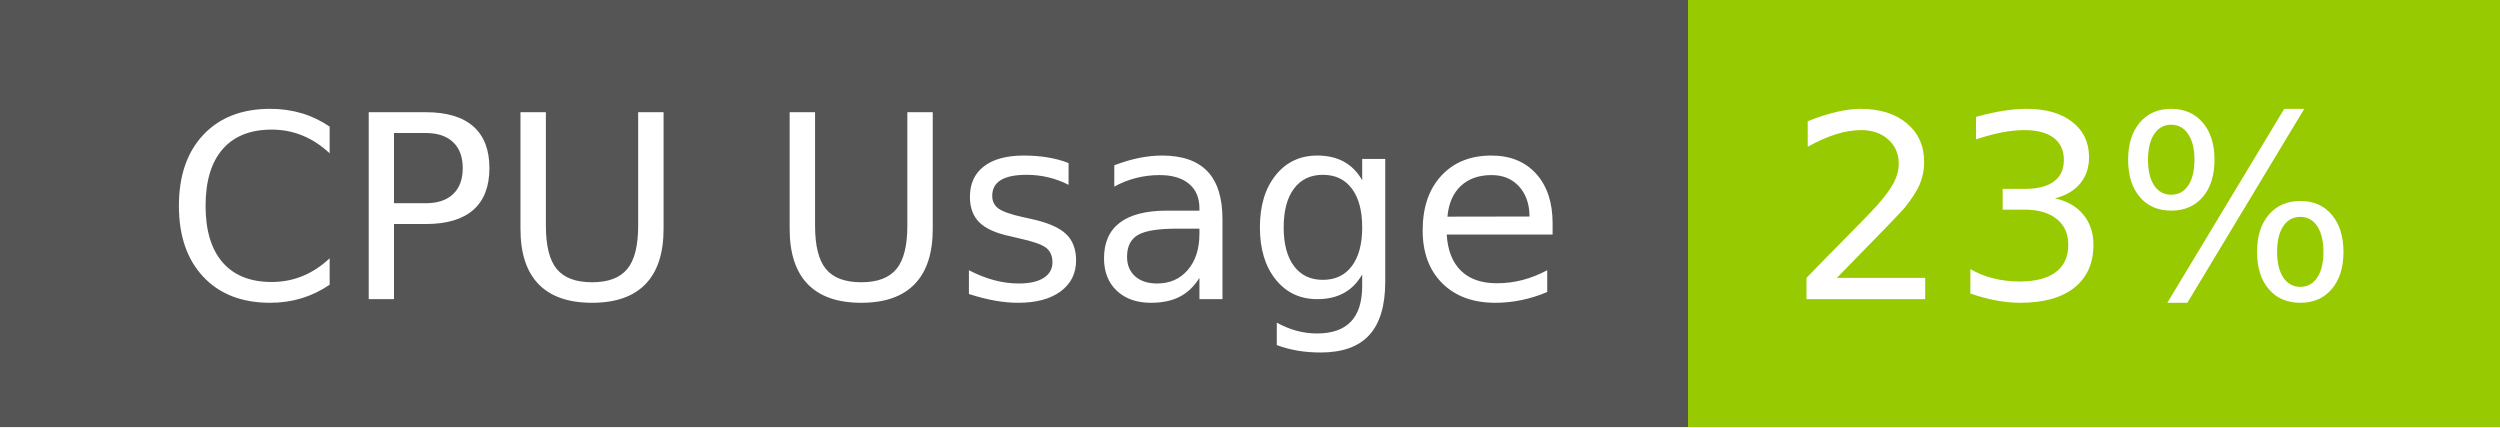
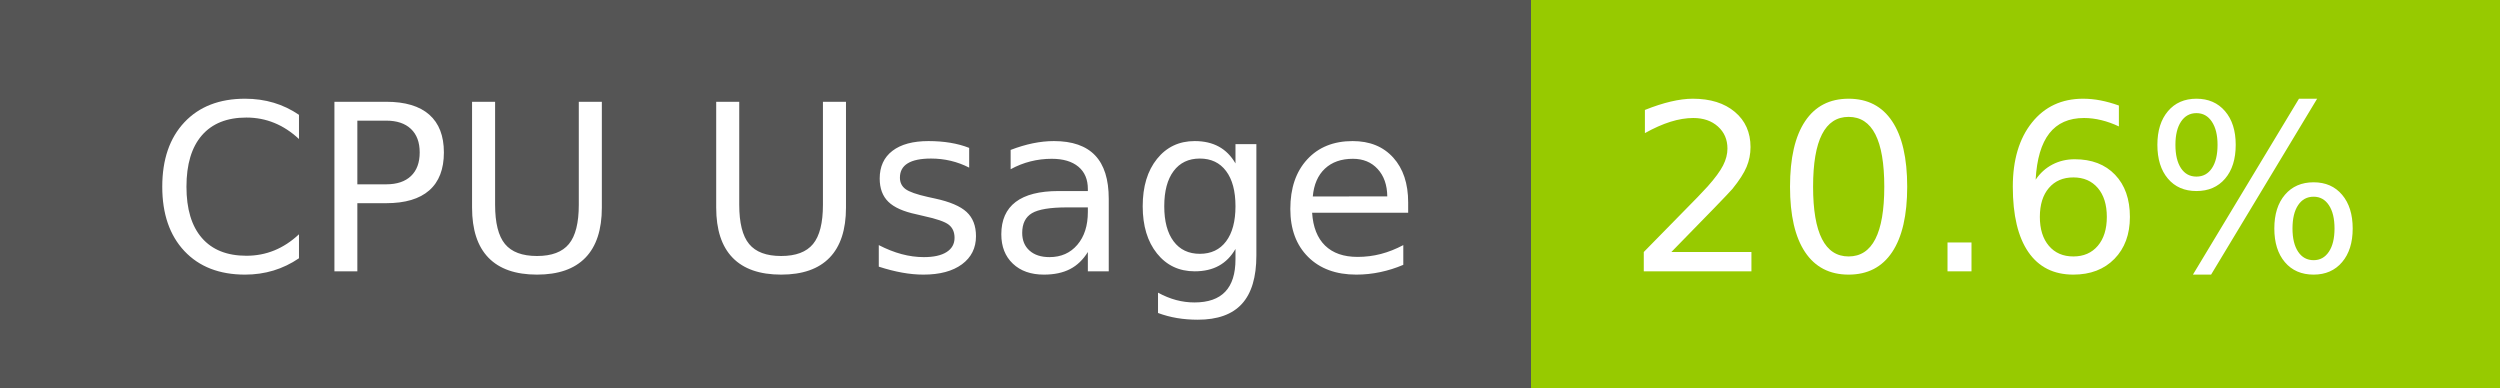
- <svg xmlns="http://www.w3.org/2000/svg" width="117" height="20" role="img" aria-label="CPU Usage: 23%">
+ <svg xmlns="http://www.w3.org/2000/svg" width="129" height="20" role="img" aria-label="CPU Usage: 20.6%">
  <g shape-rendering="crispEdges">
    <rect width="79" height="20" fill="#555" />
-     <rect x="79" width="38" height="20" fill="#97ca00" />
+     <rect x="79" width="50" height="20" fill="#97ca00" />
  </g>
  <g fill="#fff" text-anchor="middle" font-family="Verdana,Geneva,DejaVu Sans,sans-serif" text-rendering="geometricPrecision" font-size="120">
    <text x="405" y="140" transform="scale(.1)" fill="#fff" textLength="665">CPU Usage</text>
-     <text x="970" y="140" transform="scale(.1)" fill="#fff" textLength="276">23%</text>
+     <text x="1030" y="140" transform="scale(.1)" fill="#fff" textLength="390">20.6%</text>
  </g>
</svg>
